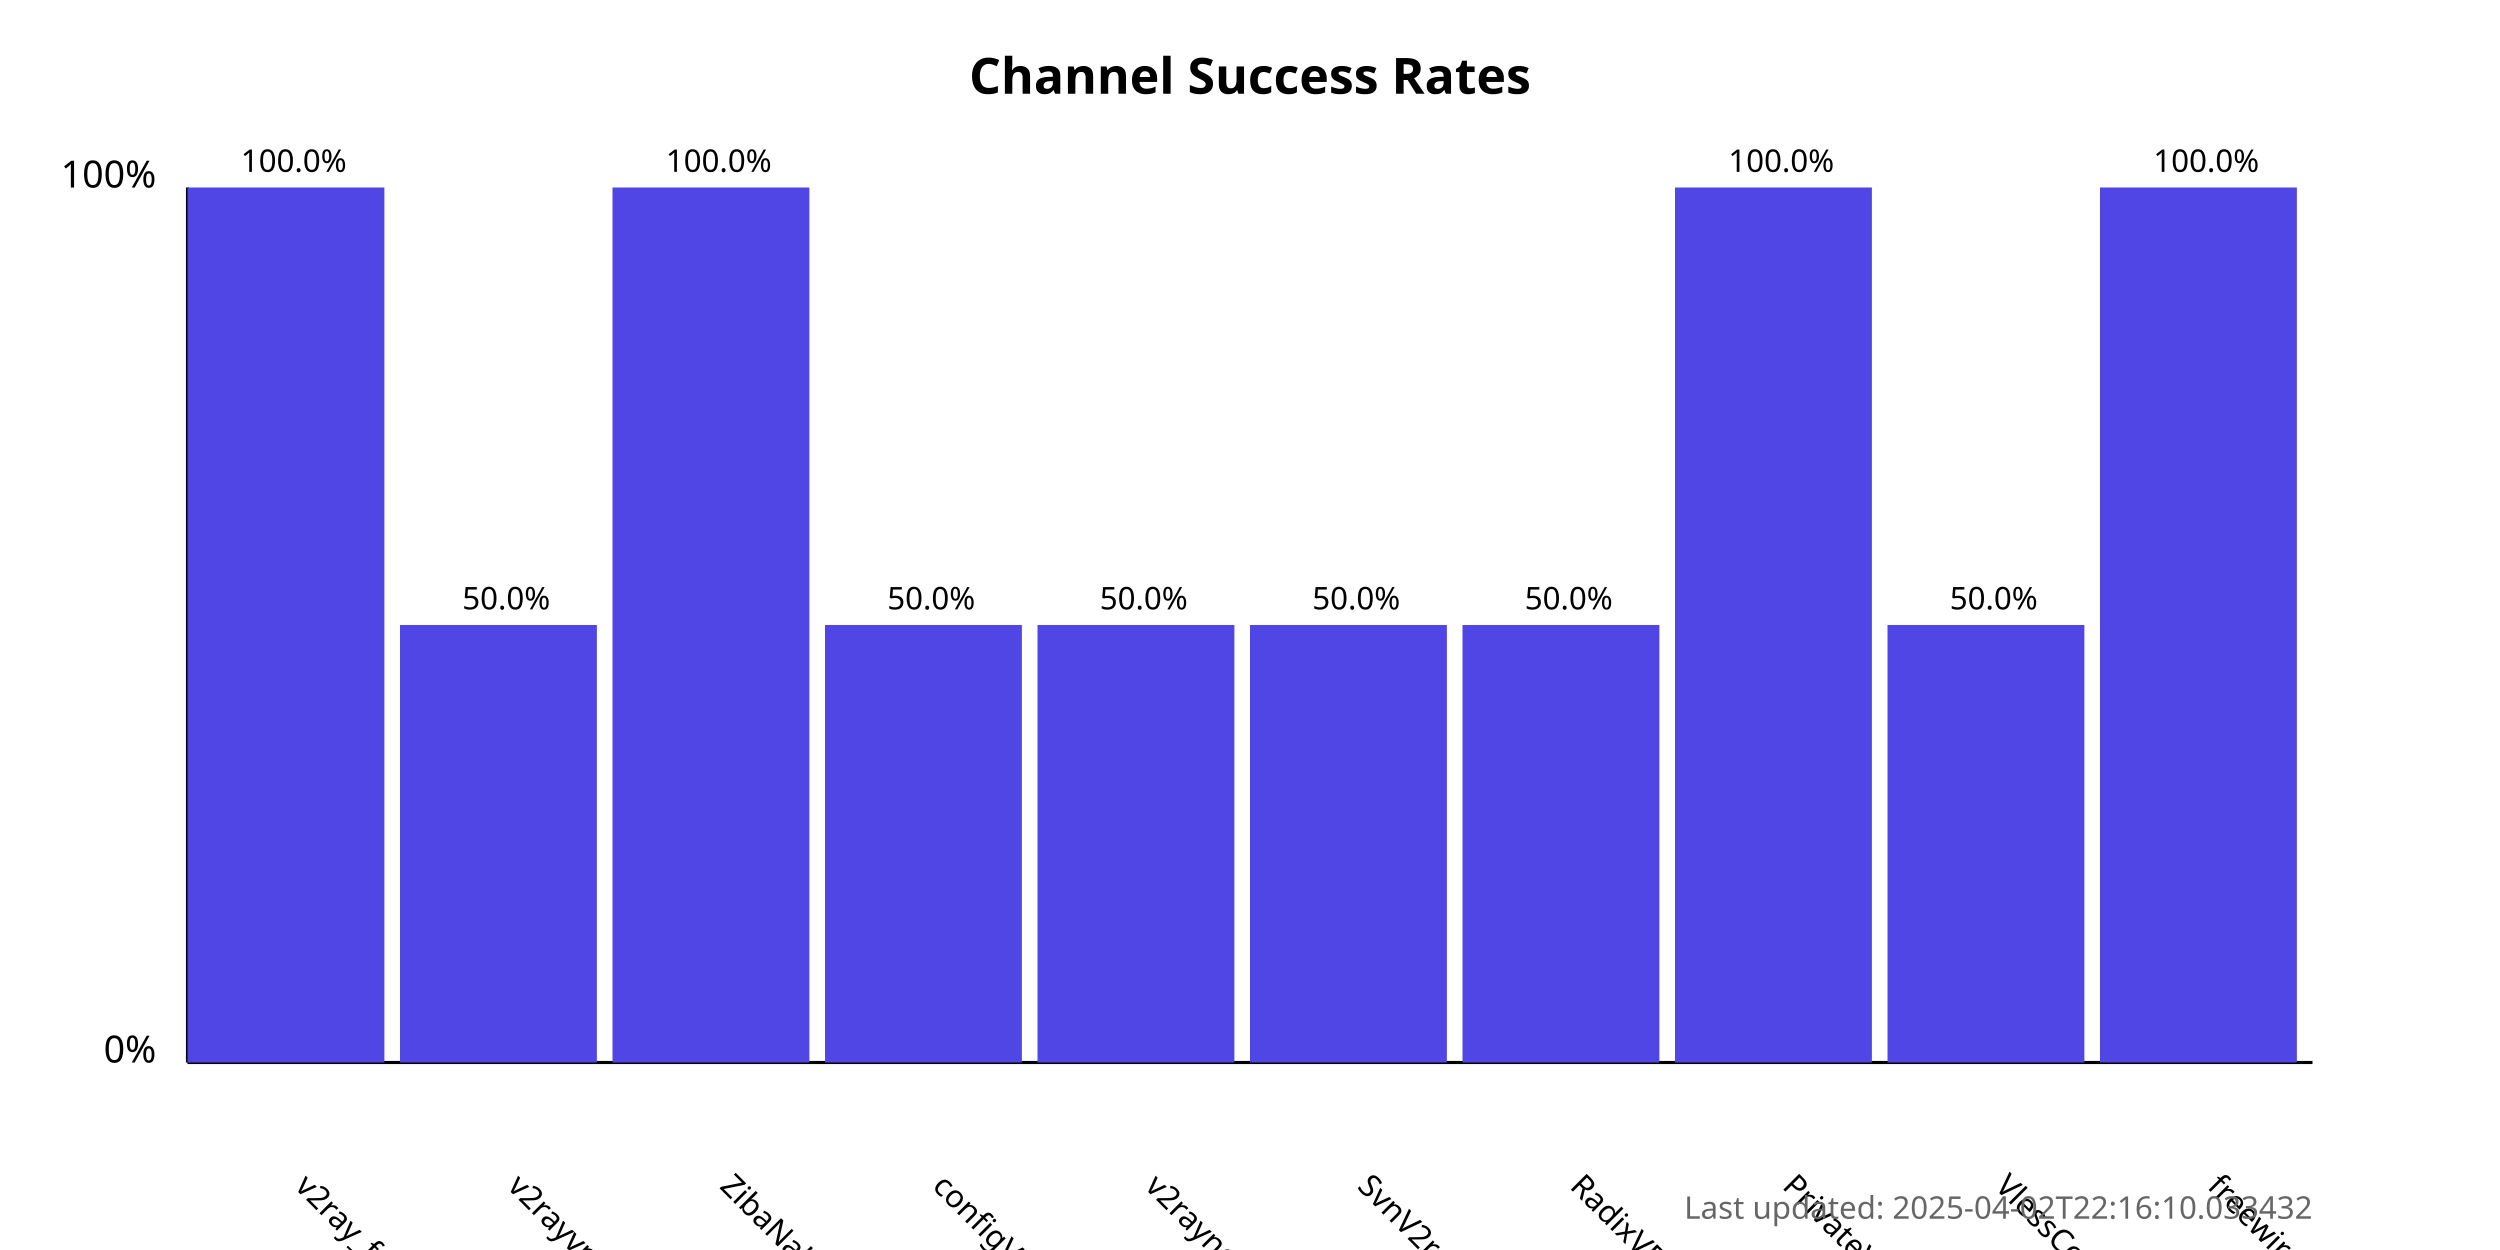
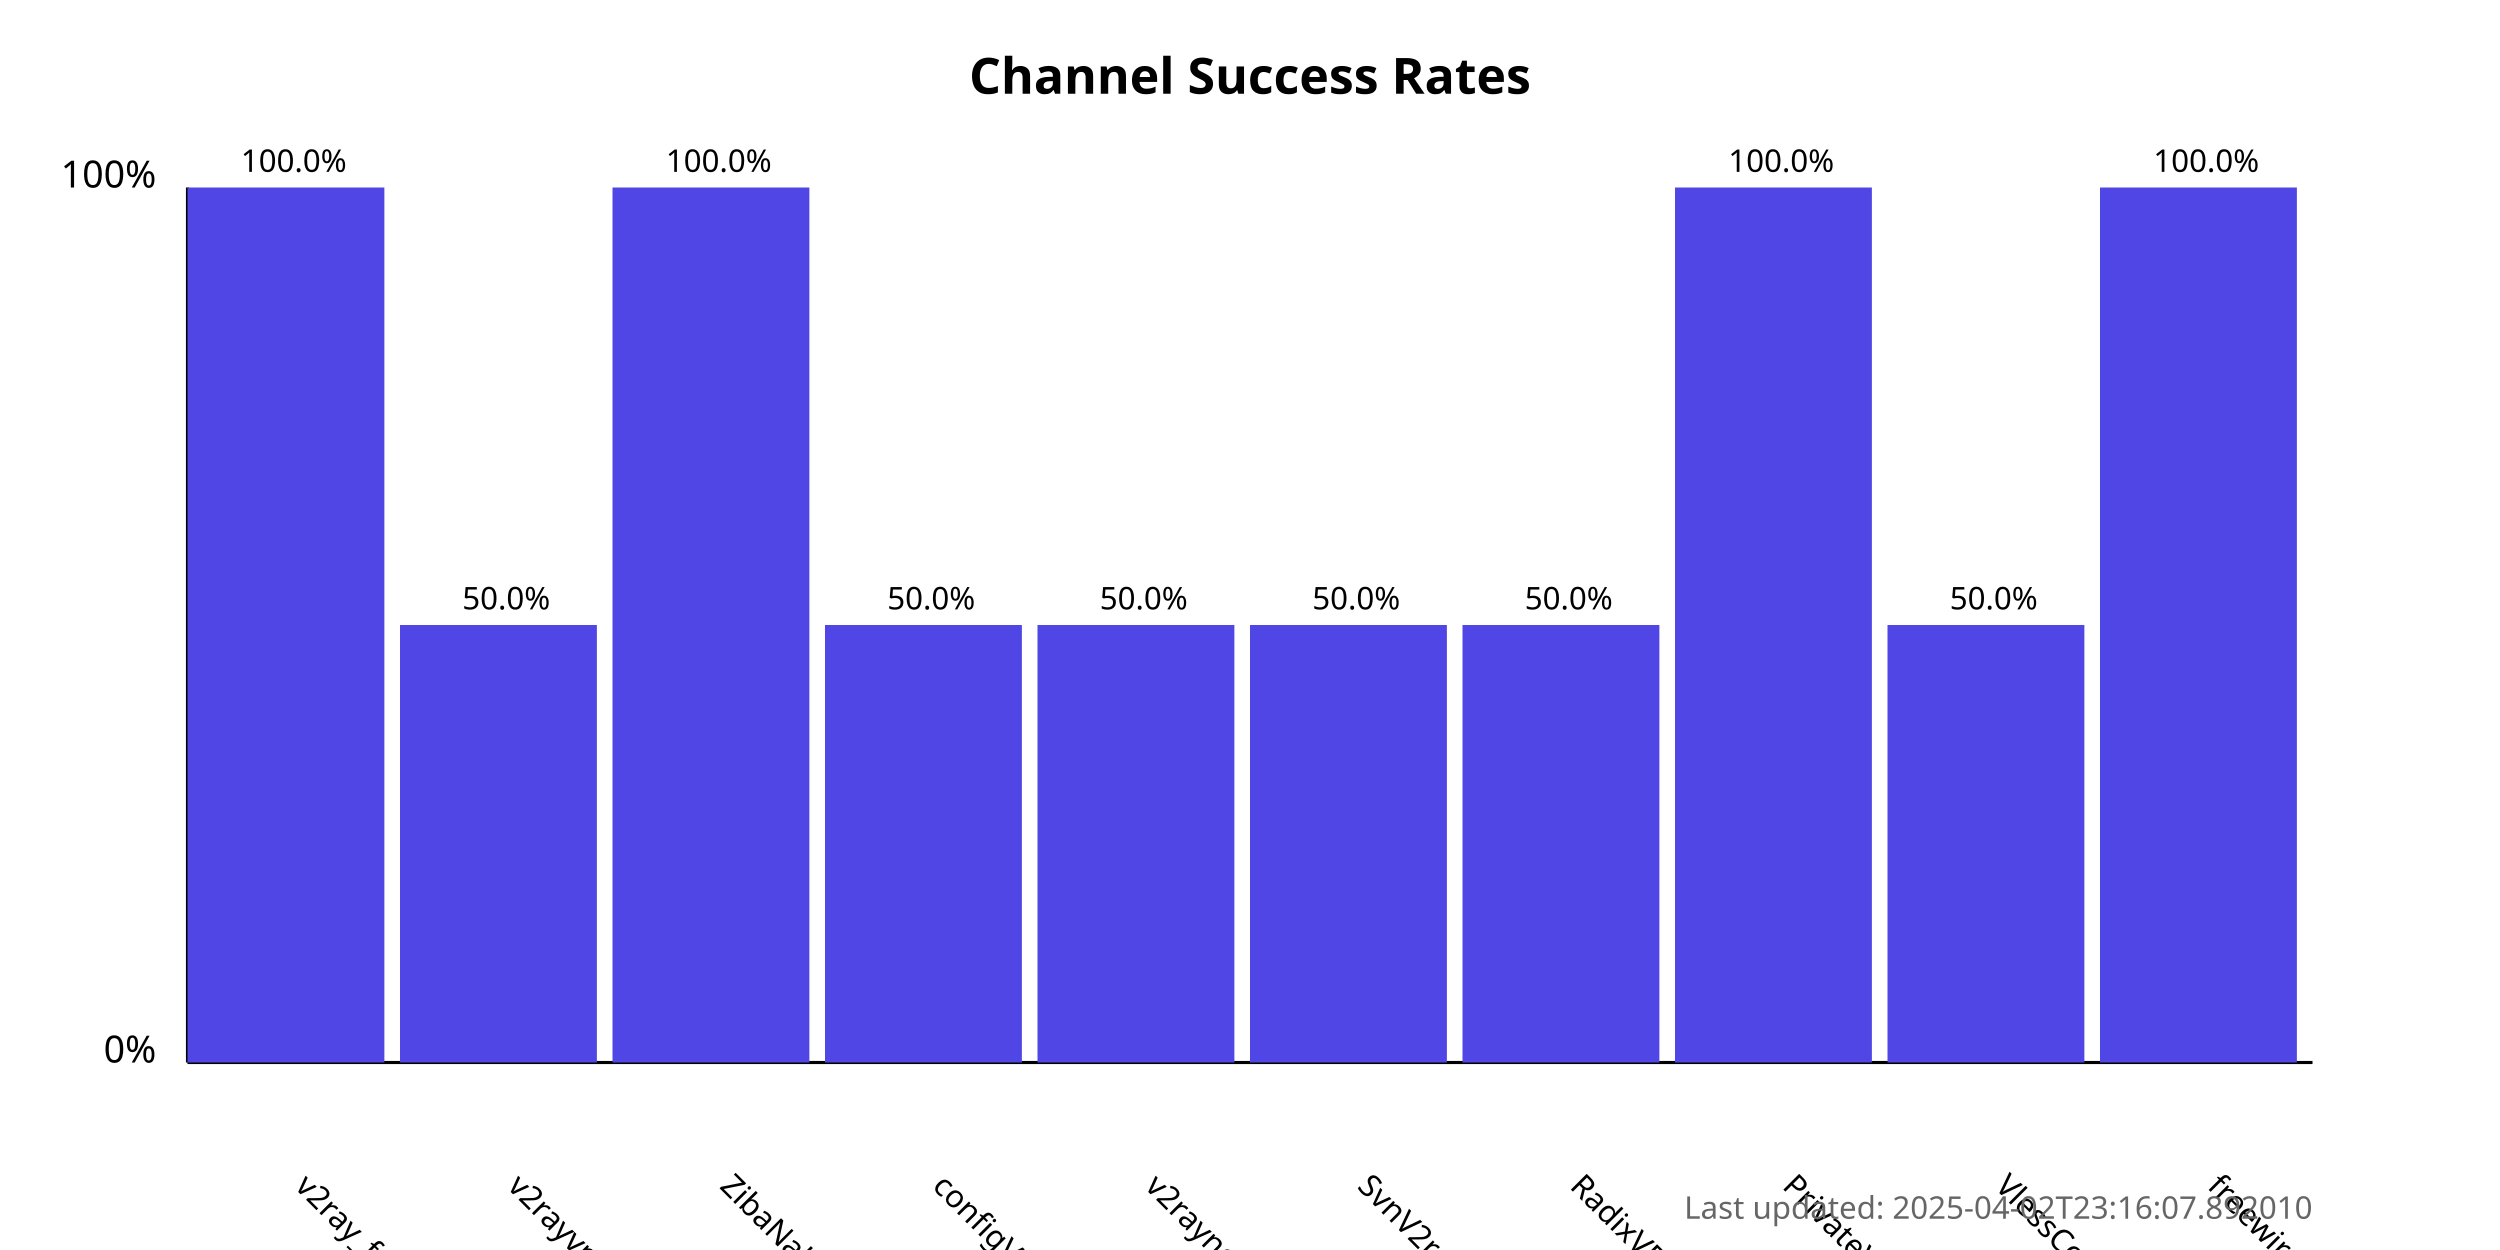
<svg xmlns="http://www.w3.org/2000/svg" width="800" height="400">
  <style>
            .chart-title { font: bold 16px sans-serif; }
            .axis-label { font: 12px sans-serif; }
            .tick-label { font: 10px sans-serif; }
            .bar { fill: #4f46e5; }
            .bar:hover { fill: #6366f1; }
            .timestamp { font: 10px sans-serif; fill: #666; }
        </style>
  <text x="400.0" y="30" text-anchor="middle" class="chart-title">
            Channel Success Rates
        </text>
  <line x1="60" y1="340" x2="60" y2="60" stroke="black" stroke-width="1" />
  <line x1="60" y1="340" x2="740" y2="340" stroke="black" stroke-width="1" />
  <text x="50" y="340" text-anchor="end" class="axis-label">0%</text>
  <text x="50" y="60" text-anchor="end" class="axis-label">100%</text>
  <g>
    <rect x="60" y="60.0" width="63.0" height="280.0" class="bar" />
    <text x="94.0" y="380" transform="rotate(45, 94.0, 380)" text-anchor="start" class="tick-label">
                v2ray_free_conf
            </text>
    <text x="94.0" y="55.0" text-anchor="middle" class="tick-label">
                100.0%
            </text>
  </g>
  <g>
    <rect x="128.0" y="200.0" width="63.0" height="140.0" class="bar" />
    <text x="162.0" y="380" transform="rotate(45, 162.0, 380)" text-anchor="start" class="tick-label">
                v2rayvpno
            </text>
    <text x="162.0" y="195.0" text-anchor="middle" class="tick-label">
                50.0%
            </text>
  </g>
  <g>
    <rect x="196.0" y="60.0" width="63.0" height="280.0" class="bar" />
    <text x="230.0" y="380" transform="rotate(45, 230.0, 380)" text-anchor="start" class="tick-label">
                ZibaNabz
            </text>
    <text x="230.0" y="55.0" text-anchor="middle" class="tick-label">
                100.0%
            </text>
  </g>
  <g>
    <rect x="264.0" y="200.0" width="63.0" height="140.0" class="bar" />
    <text x="298.0" y="380" transform="rotate(45, 298.0, 380)" text-anchor="start" class="tick-label">
                configV2rayForFree
            </text>
    <text x="298.0" y="195.0" text-anchor="middle" class="tick-label">
                50.0%
            </text>
  </g>
  <g>
    <rect x="332.0" y="200.0" width="63.0" height="140.0" class="bar" />
    <text x="366.0" y="380" transform="rotate(45, 366.0, 380)" text-anchor="start" class="tick-label">
                v2rayngvpn
            </text>
    <text x="366.0" y="195.0" text-anchor="middle" class="tick-label">
                50.0%
            </text>
  </g>
  <g>
    <rect x="400.0" y="200.0" width="63.0" height="140.0" class="bar" />
    <text x="434.0" y="380" transform="rotate(45, 434.0, 380)" text-anchor="start" class="tick-label">
                SvnV2ray
            </text>
    <text x="434.0" y="195.0" text-anchor="middle" class="tick-label">
                50.0%
            </text>
  </g>
  <g>
    <rect x="468.0" y="200.0" width="63.0" height="140.0" class="bar" />
    <text x="502.0" y="380" transform="rotate(45, 502.0, 380)" text-anchor="start" class="tick-label">
                RadixVPN
            </text>
    <text x="502.0" y="195.0" text-anchor="middle" class="tick-label">
                50.0%
            </text>
  </g>
  <g>
    <rect x="536.0" y="60.0" width="63.0" height="280.0" class="bar" />
    <text x="570.0" y="380" transform="rotate(45, 570.0, 380)" text-anchor="start" class="tick-label">
                PrivateVPNs
            </text>
    <text x="570.0" y="55.0" text-anchor="middle" class="tick-label">
                100.0%
            </text>
  </g>
  <g>
    <rect x="604.0" y="200.0" width="63.0" height="140.0" class="bar" />
    <text x="638.0" y="380" transform="rotate(45, 638.0, 380)" text-anchor="start" class="tick-label">
                VlessConfig
            </text>
    <text x="638.0" y="195.0" text-anchor="middle" class="tick-label">
                50.0%
            </text>
  </g>
  <g>
    <rect x="672.0" y="60.0" width="63.0" height="280.0" class="bar" />
    <text x="706.0" y="380" transform="rotate(45, 706.0, 380)" text-anchor="start" class="tick-label">
                freewireguard
            </text>
    <text x="706.0" y="55.0" text-anchor="middle" class="tick-label">
                100.0%
            </text>
  </g>
  <text x="740" y="390" text-anchor="end" class="timestamp">
-             Last updated: 2025-04-02T22:16:10.033432
+             Last updated: 2025-04-02T23:16:07.892010
        </text>
</svg>
